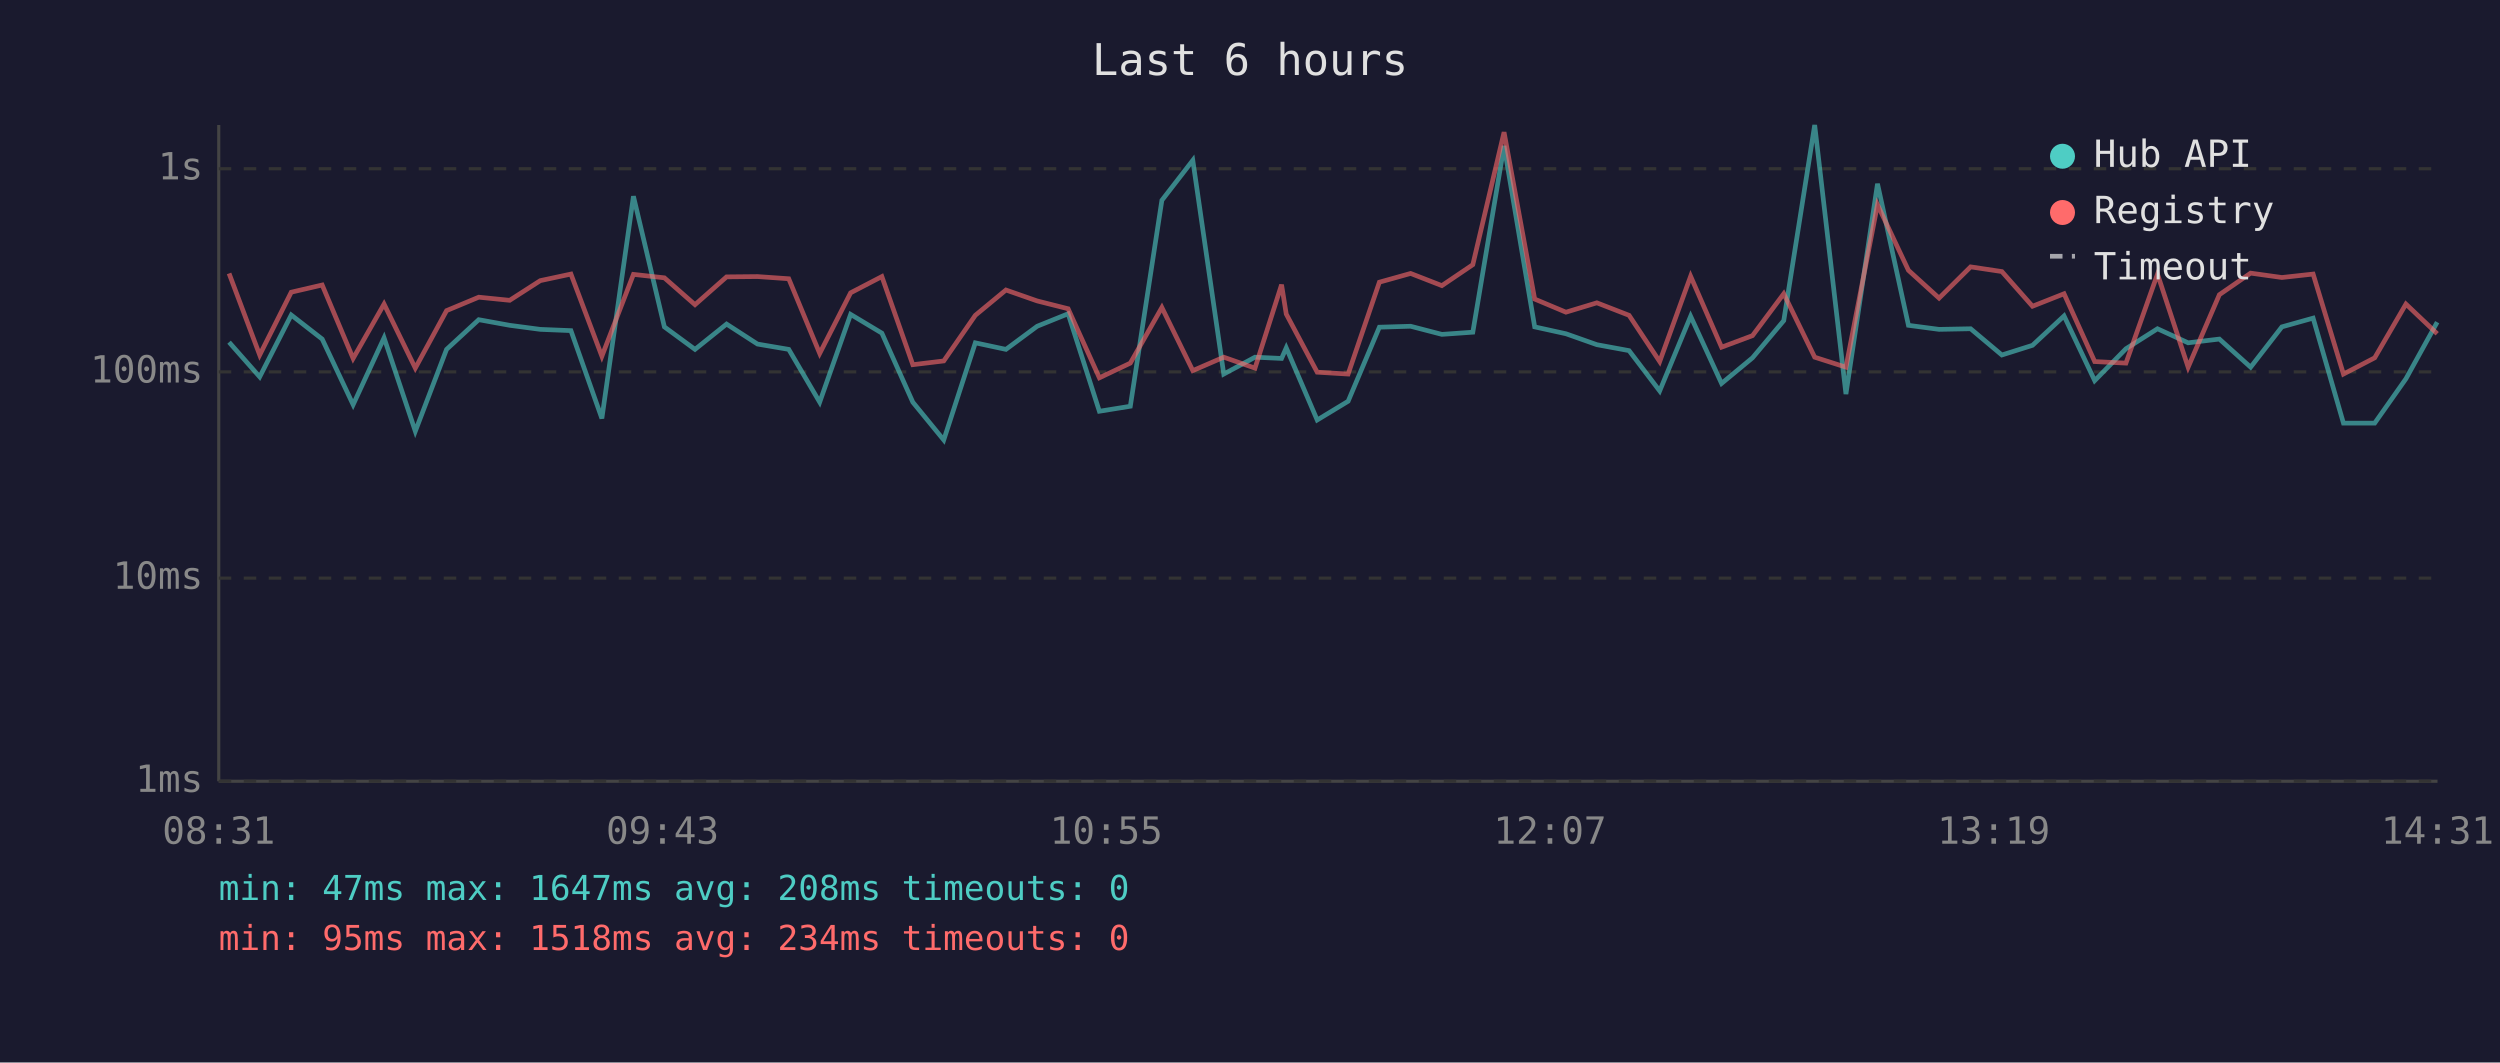
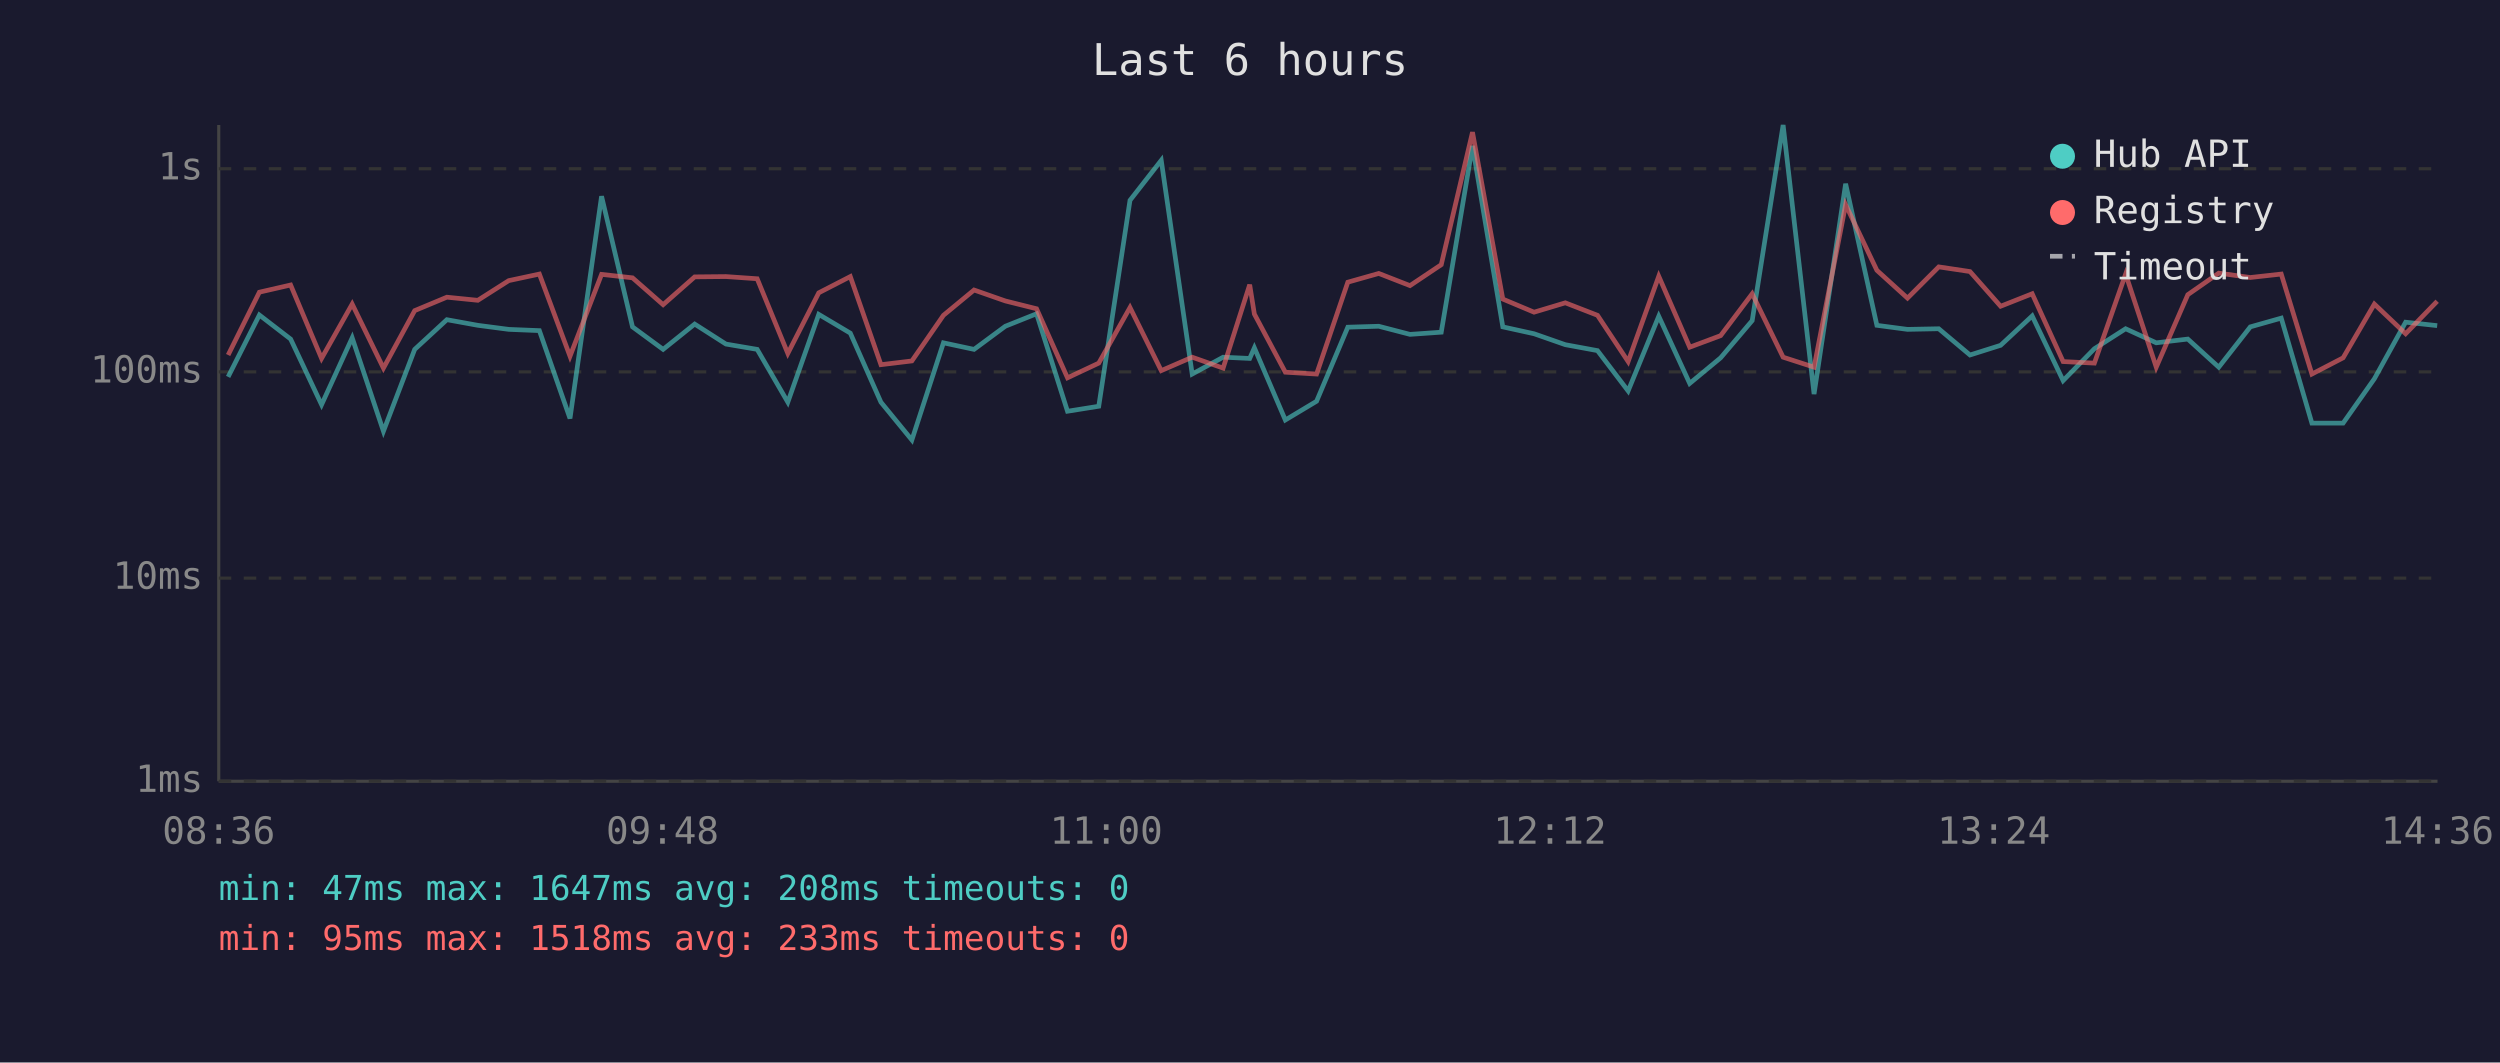
<svg xmlns="http://www.w3.org/2000/svg" viewBox="0 0 800 340" font-family="monospace" font-size="12">
  <rect width="800" height="340" fill="#1a1a2e" />
  <text x="400" y="24" fill="#e0e0e0" font-size="14" text-anchor="middle">Last 6 hours</text>
  <line x1="70" y1="40" x2="70" y2="250" stroke="#444" stroke-width="1" />
  <line x1="70" y1="250" x2="780" y2="250" stroke="#444" stroke-width="1" />
  <line x1="70" y1="250" x2="780" y2="250" stroke="#333" stroke-width="1" stroke-dasharray="4" />
  <text x="65" y="250" fill="#888" text-anchor="end" dominant-baseline="middle">1ms</text>
  <line x1="70" y1="185" x2="780" y2="185" stroke="#333" stroke-width="1" stroke-dasharray="4" />
  <text x="65" y="185" fill="#888" text-anchor="end" dominant-baseline="middle">10ms</text>
  <line x1="70" y1="119" x2="780" y2="119" stroke="#333" stroke-width="1" stroke-dasharray="4" />
  <text x="65" y="119" fill="#888" text-anchor="end" dominant-baseline="middle">100ms</text>
  <line x1="70" y1="54" x2="780" y2="54" stroke="#333" stroke-width="1" stroke-dasharray="4" />
  <text x="65" y="54" fill="#888" text-anchor="end" dominant-baseline="middle">1s</text>
-   <text x="70" y="270" fill="#888" text-anchor="middle">08:31</text>
-   <text x="212" y="270" fill="#888" text-anchor="middle">09:43</text>
-   <text x="354" y="270" fill="#888" text-anchor="middle">10:55</text>
-   <text x="496" y="270" fill="#888" text-anchor="middle">12:07</text>
-   <text x="638" y="270" fill="#888" text-anchor="middle">13:19</text>
-   <text x="780" y="270" fill="#888" text-anchor="middle">14:31</text>
-   <polyline points="73.3,109.5 83.1,120.6 93.2,100.8 103.1,108.5 113.0,129.5 122.9,108.1 132.9,138.0 142.9,111.8 153.2,102.3 163.1,104.1 172.9,105.4 182.7,105.8 192.6,133.9 202.7,62.8 212.6,104.6 222.4,111.8 232.5,103.7 242.4,110.1 252.4,111.8 262.3,128.7 272.2,100.6 282.2,106.6 292.1,128.7 302.0,140.8 312.1,109.7 321.9,111.8 331.9,104.4 341.8,100.4 351.8,131.6 361.7,130.0 371.8,64.1 381.7,51.3 391.6,119.7 401.6,114.3 410.1,114.7 411.6,111.3 421.5,134.4 431.4,128.4 441.4,104.7 451.4,104.4 461.4,107.0 471.3,106.3 481.3,46.7 491.1,104.6 501.1,106.8 511.0,110.3 521.3,112.2 531.1,125.1 541.0,101.2 550.9,122.7 560.8,114.5 570.8,102.6 580.7,40.0 590.7,126.1 600.8,58.8 610.7,104.1 620.5,105.4 630.6,105.2 640.6,113.6 650.4,110.5 660.5,101.1 670.3,121.8 680.3,111.6 690.4,105.2 700.2,109.7 710.2,108.5 720.2,117.5 730.2,104.6 740.2,101.8 749.9,135.4 759.9,135.4 769.9,121.2 779.9,103.1" fill="none" stroke="#4ecdc4" stroke-width="1.5" opacity="0.6" />
-   <polyline points="73.3,87.5 83.1,113.6 93.2,93.5 103.1,91.2 113.0,114.7 122.9,97.3 132.9,117.8 142.9,99.4 153.2,95.1 163.1,96.1 172.9,89.8 182.7,87.7 192.6,114.0 202.7,87.8 212.6,88.9 222.4,97.5 232.5,88.6 242.4,88.5 252.4,89.2 262.3,113.1 272.2,93.7 282.2,88.5 292.1,116.7 302.0,115.5 312.1,100.9 321.9,92.8 331.9,96.3 341.8,98.8 351.8,120.9 361.7,116.2 371.8,98.4 381.7,118.6 391.6,114.3 401.6,117.8 410.1,91.1 411.6,100.5 421.5,119.1 431.4,119.7 441.4,90.3 451.4,87.5 461.4,91.4 471.3,84.7 481.3,42.3 491.1,95.7 501.1,99.9 511.0,96.9 521.3,100.9 531.1,115.7 541.0,88.4 550.9,111.1 560.8,107.4 570.8,94.0 580.7,114.3 590.7,117.5 600.8,65.5 610.7,86.5 620.5,95.4 630.6,85.4 640.6,86.9 650.4,98.0 660.5,94.0 670.3,115.7 680.3,116.2 690.4,87.7 700.2,117.5 710.2,94.3 720.2,87.4 730.2,88.8 740.2,87.7 749.9,119.7 759.9,114.5 769.9,97.3 779.9,106.8" fill="none" stroke="#ff6b6b" stroke-width="1.5" opacity="0.6" />
+   <text x="70" y="270" fill="#888" text-anchor="middle">08:36</text>
+   <text x="212" y="270" fill="#888" text-anchor="middle">09:48</text>
+   <text x="354" y="270" fill="#888" text-anchor="middle">11:00</text>
+   <text x="496" y="270" fill="#888" text-anchor="middle">12:12</text>
+   <text x="638" y="270" fill="#888" text-anchor="middle">13:24</text>
+   <text x="780" y="270" fill="#888" text-anchor="middle">14:36</text>
+   <polyline points="73.0,120.6 83.0,100.8 93.0,108.5 102.9,129.5 112.7,108.1 122.7,138.0 132.7,111.8 143.0,102.3 152.9,104.1 162.8,105.4 172.6,105.8 182.4,133.9 192.5,62.8 202.4,104.6 212.2,111.8 222.3,103.7 232.3,110.1 242.3,111.8 252.1,128.7 262.0,100.6 272.1,106.6 281.9,128.7 291.8,140.8 301.9,109.7 311.7,111.8 321.7,104.4 331.7,100.4 341.6,131.6 351.6,130.0 361.6,64.1 371.6,51.3 381.5,119.7 391.4,114.3 399.9,114.7 401.4,111.3 411.3,134.4 421.3,128.4 431.3,104.7 441.2,104.4 451.2,107.0 461.2,106.3 471.2,46.7 480.9,104.6 490.9,106.8 500.9,110.3 511.2,112.2 521.0,125.1 530.8,101.2 540.7,122.7 550.6,114.5 560.7,102.6 570.6,40.0 580.5,126.1 590.6,58.8 600.6,104.1 610.4,105.4 620.4,105.2 630.4,113.6 640.2,110.5 650.3,101.1 660.2,121.8 670.2,111.6 680.2,105.2 690.0,109.7 700.1,108.5 710.0,117.5 720.1,104.6 730.0,101.8 739.8,135.4 749.8,135.4 759.8,121.2 769.8,103.1 779.9,104.2" fill="none" stroke="#4ecdc4" stroke-width="1.5" opacity="0.6" />
+   <polyline points="73.0,113.6 83.0,93.5 93.0,91.2 102.9,114.7 112.7,97.3 122.7,117.8 132.7,99.4 143.0,95.1 152.9,96.1 162.8,89.8 172.6,87.7 182.4,114.0 192.5,87.8 202.4,88.9 212.2,97.5 222.3,88.6 232.3,88.5 242.3,89.2 252.1,113.1 262.0,93.7 272.1,88.5 281.9,116.7 291.8,115.5 301.9,100.9 311.7,92.8 321.7,96.3 331.7,98.8 341.6,120.9 351.6,116.2 361.6,98.4 371.6,118.6 381.5,114.3 391.4,117.8 399.9,91.1 401.4,100.5 411.3,119.1 421.3,119.7 431.3,90.3 441.2,87.5 451.2,91.4 461.2,84.7 471.2,42.3 480.9,95.7 490.9,99.9 500.9,96.9 511.2,100.9 521.0,115.7 530.8,88.4 540.7,111.1 550.6,107.4 560.7,94.0 570.6,114.3 580.5,117.5 590.6,65.5 600.6,86.5 610.4,95.4 620.4,85.4 630.4,86.9 640.2,98.0 650.3,94.0 660.2,115.7 670.2,116.2 680.2,87.7 690.0,117.5 700.1,94.3 710.0,87.4 720.1,88.8 730.0,87.7 739.8,119.7 749.8,114.5 759.8,97.3 769.8,106.8 779.9,96.4" fill="none" stroke="#ff6b6b" stroke-width="1.5" opacity="0.6" />
  <circle cx="660" cy="50" r="4" fill="#4ecdc4" />
  <text x="670" y="50" fill="#e0e0e0" dominant-baseline="middle">Hub API</text>
  <circle cx="660" cy="68" r="4" fill="#ff6b6b" />
  <text x="670" y="68" fill="#e0e0e0" dominant-baseline="middle">Registry</text>
  <line x1="656" y1="82" x2="664" y2="82" stroke="#e0e0e0" stroke-width="1.5" stroke-dasharray="4,3" opacity="0.7" />
  <text x="670" y="86" fill="#e0e0e0" dominant-baseline="middle">Timeout</text>
  <text x="70" y="288" fill="#4ecdc4" font-size="11">min: 47ms  max: 1647ms  avg: 208ms  timeouts: 0</text>
-   <text x="70" y="304" fill="#ff6b6b" font-size="11">min: 95ms  max: 1518ms  avg: 234ms  timeouts: 0</text>
+   <text x="70" y="304" fill="#ff6b6b" font-size="11">min: 95ms  max: 1518ms  avg: 233ms  timeouts: 0</text>
</svg>
